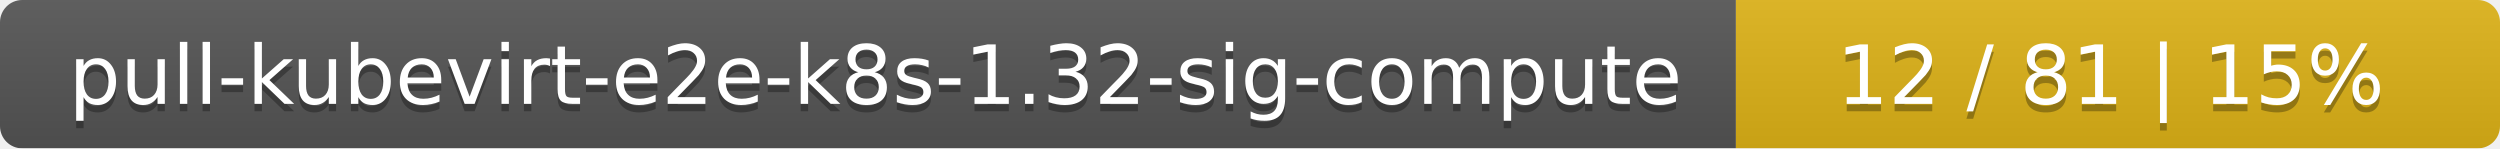
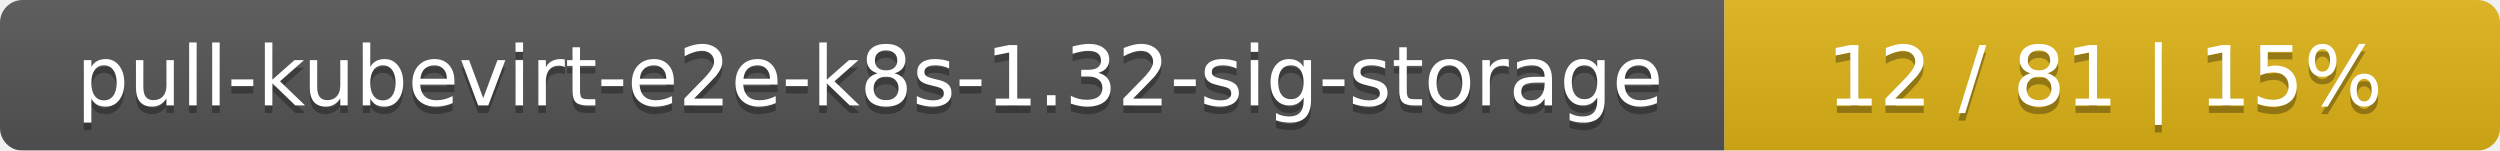
- <svg xmlns="http://www.w3.org/2000/svg" width="337" height="20">
+ <svg xmlns="http://www.w3.org/2000/svg" width="332" height="20">
  <linearGradient id="smooth" x2="0" y2="100%">
    <stop offset="0" stop-color="#bbb" stop-opacity=".1" />
    <stop offset="1" stop-opacity=".1" />
  </linearGradient>
  <mask id="round">
-     <rect width="337" height="20" rx="3" fill="#fff" />
+     <rect width="332" height="20" rx="3" fill="#fff" />
  </mask>
  <g mask="url(#round)">
-     <rect width="234" height="20" fill="#555" />
-     <rect x="234" width="103" height="20" fill="#dfb317" />
-     <rect width="337" height="20" fill="url(#smooth)" />
+     <rect width="229" height="20" fill="#555" />
+     <rect x="229" width="103" height="20" fill="#dfb317" />
+     <rect width="332" height="20" fill="url(#smooth)" />
  </g>
  <g fill="#fff" text-anchor="middle" font-family="DejaVu Sans,Verdana,Geneva,sans-serif" font-size="11">
-     <text x="118" y="15" fill="#010101" fill-opacity=".3">pull-kubevirt-e2e-k8s-1.32-sig-compute</text>
-     <text x="118" y="14">pull-kubevirt-e2e-k8s-1.32-sig-compute</text>
-     <text x="284.5" y="15" fill="#010101" fill-opacity=".3">12 / 81    |    15%</text>
-     <text x="284.5" y="14">12 / 81    |    15%</text>
+     <text x="115.5" y="15" fill="#010101" fill-opacity=".3">pull-kubevirt-e2e-k8s-1.32-sig-storage</text>
+     <text x="115.5" y="14">pull-kubevirt-e2e-k8s-1.32-sig-storage</text>
+     <text x="279.5" y="15" fill="#010101" fill-opacity=".3">12 / 81    |    15%</text>
+     <text x="279.5" y="14">12 / 81    |    15%</text>
  </g>
</svg>
